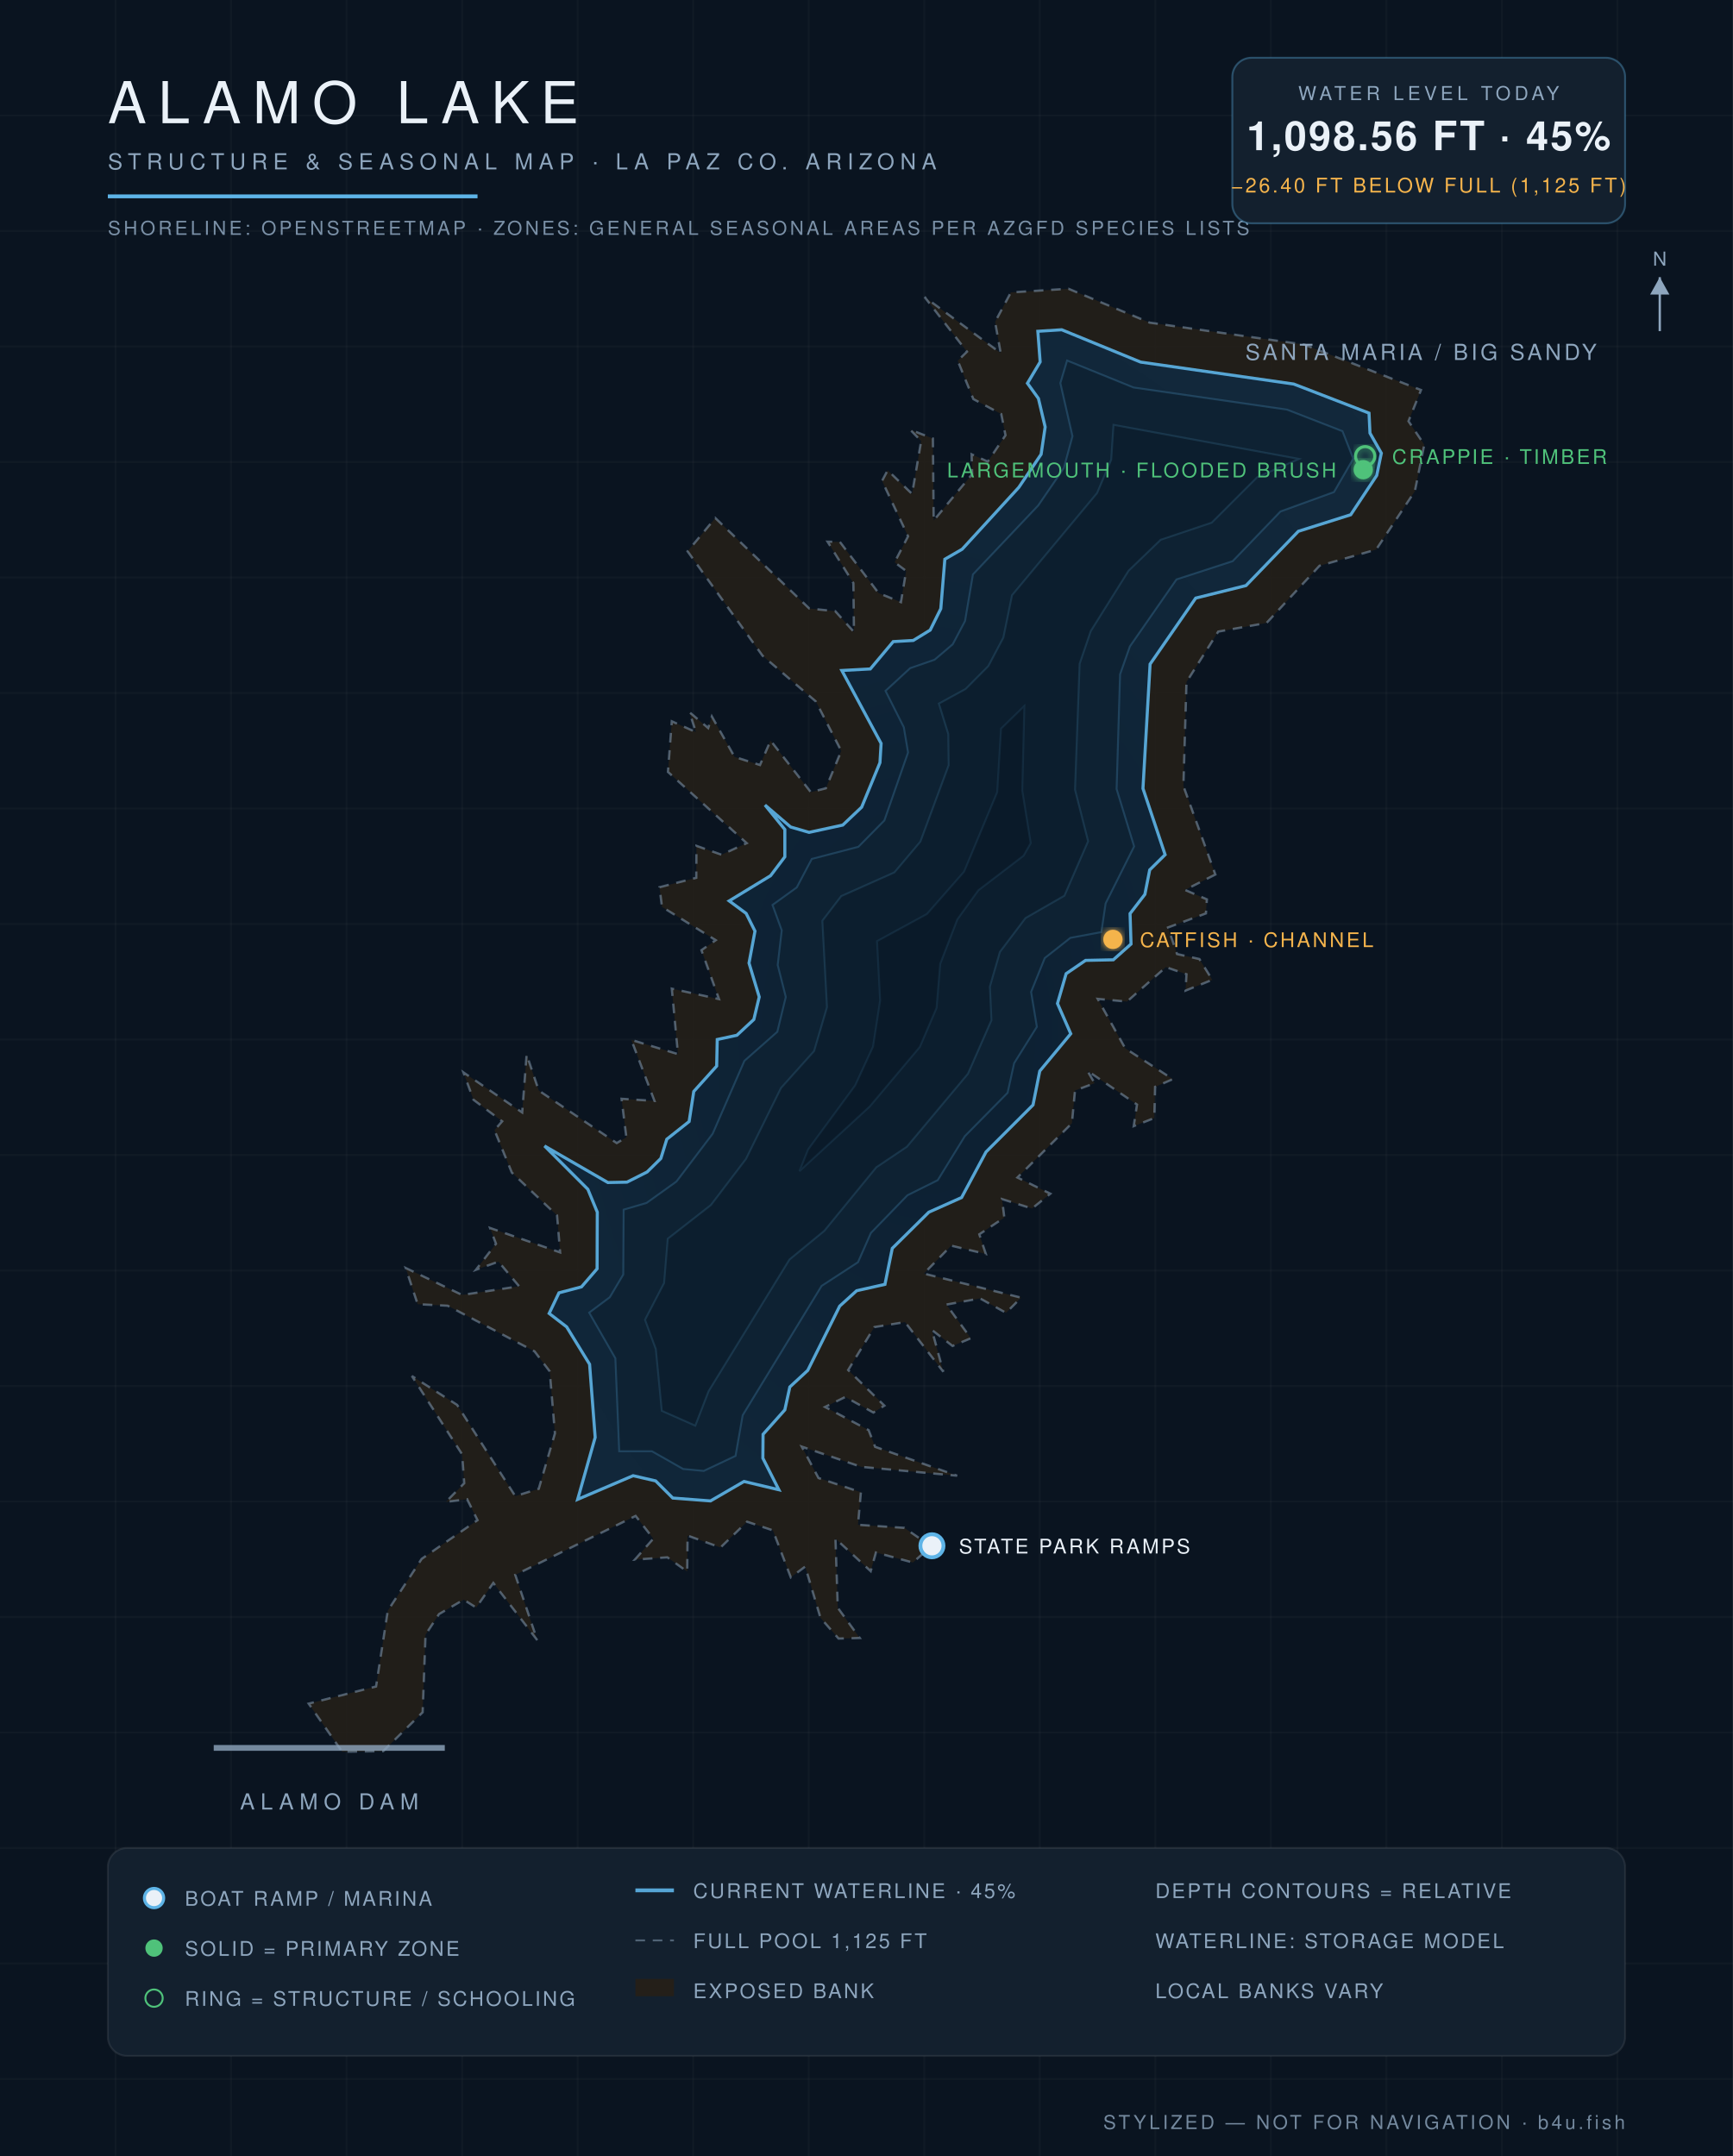
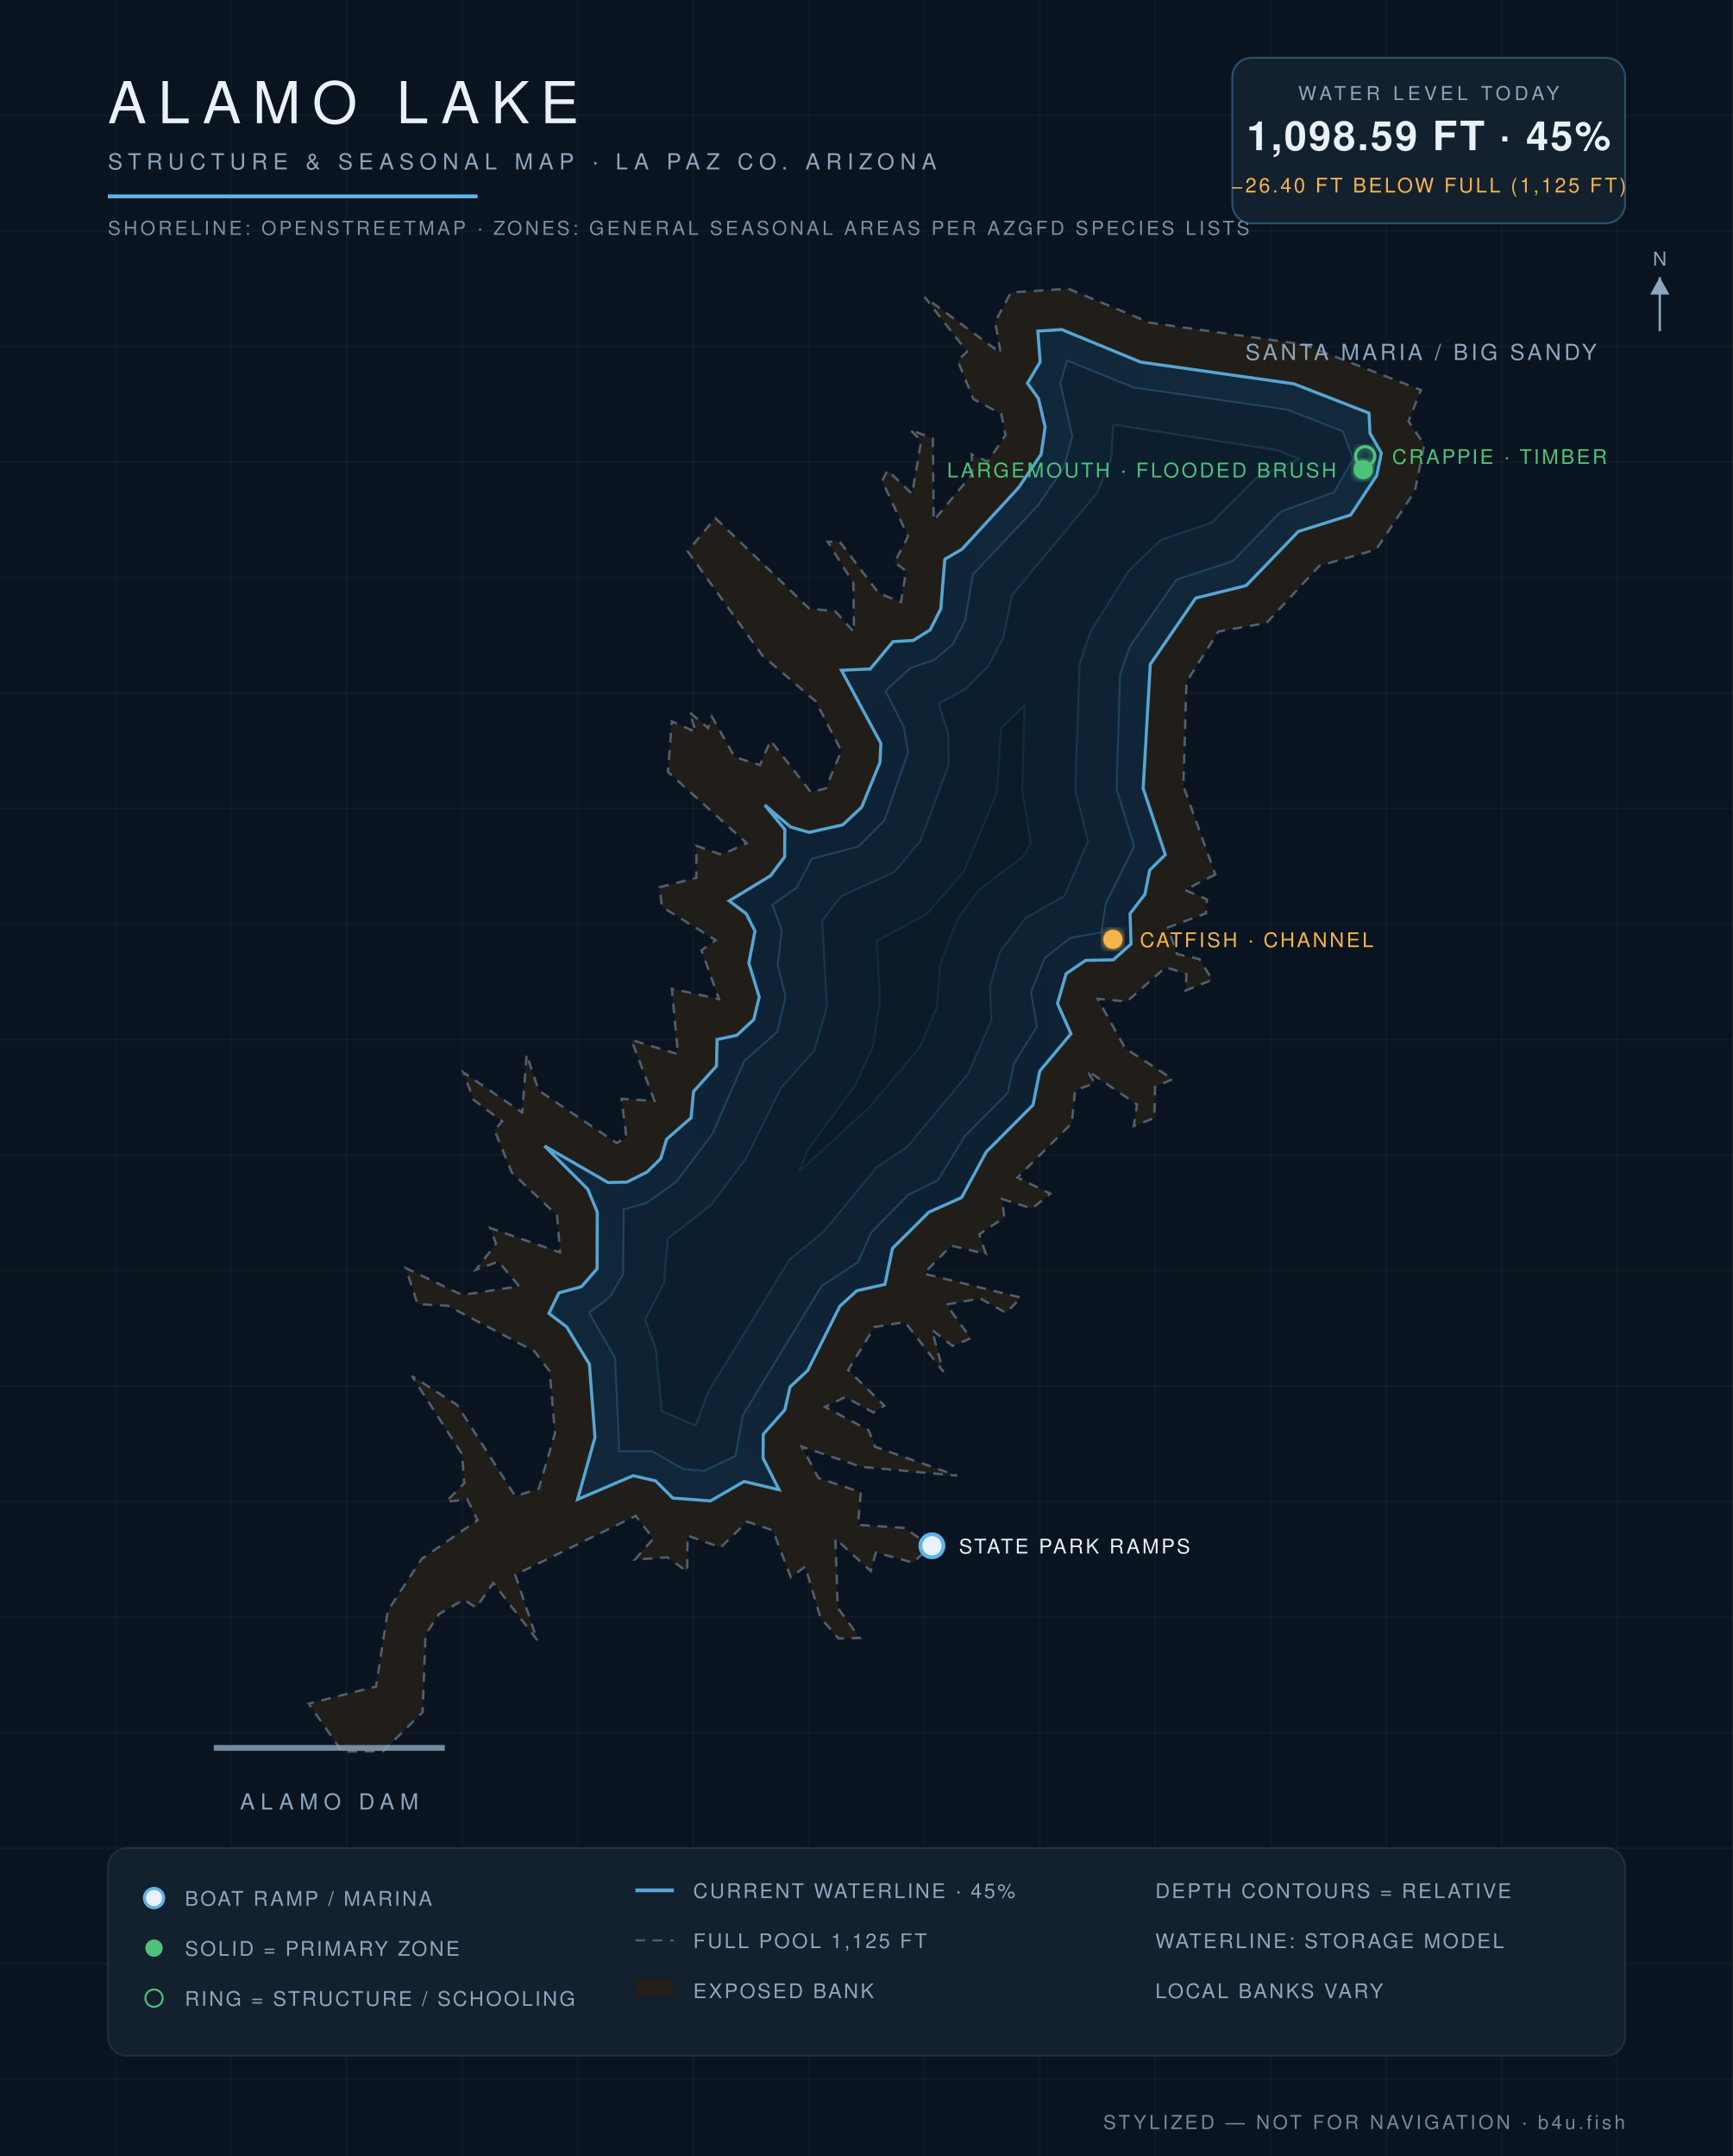
<svg xmlns="http://www.w3.org/2000/svg" viewBox="0 0 900 1120" font-family="Helvetica,Arial,sans-serif">
  <defs>
    <radialGradient id="wg" cx="45%" cy="60%" r="80%">
      <stop offset="0%" stop-color="#0c1f31" />
      <stop offset="55%" stop-color="#102639" />
      <stop offset="100%" stop-color="#13293c" />
    </radialGradient>
    <filter id="glow">
      <feGaussianBlur stdDeviation="2.2" result="b" />
      <feMerge>
        <feMergeNode in="b" />
        <feMergeNode in="SourceGraphic" />
      </feMerge>
    </filter>
  </defs>
  <rect width="900" height="1120" fill="#0a1420" />
  <g stroke="#ffffff" stroke-opacity="0.025">
    <line x1="60" y1="0" x2="60" y2="1120" />
    <line x1="120" y1="0" x2="120" y2="1120" />
    <line x1="180" y1="0" x2="180" y2="1120" />
    <line x1="240" y1="0" x2="240" y2="1120" />
    <line x1="300" y1="0" x2="300" y2="1120" />
    <line x1="360" y1="0" x2="360" y2="1120" />
    <line x1="420" y1="0" x2="420" y2="1120" />
    <line x1="480" y1="0" x2="480" y2="1120" />
    <line x1="540" y1="0" x2="540" y2="1120" />
    <line x1="600" y1="0" x2="600" y2="1120" />
    <line x1="660" y1="0" x2="660" y2="1120" />
    <line x1="720" y1="0" x2="720" y2="1120" />
    <line x1="780" y1="0" x2="780" y2="1120" />
    <line x1="840" y1="0" x2="840" y2="1120" />
    <line x1="0" y1="60" x2="900" y2="60" />
    <line x1="0" y1="120" x2="900" y2="120" />
    <line x1="0" y1="180" x2="900" y2="180" />
    <line x1="0" y1="240" x2="900" y2="240" />
    <line x1="0" y1="300" x2="900" y2="300" />
    <line x1="0" y1="360" x2="900" y2="360" />
    <line x1="0" y1="420" x2="900" y2="420" />
    <line x1="0" y1="480" x2="900" y2="480" />
    <line x1="0" y1="540" x2="900" y2="540" />
    <line x1="0" y1="600" x2="900" y2="600" />
    <line x1="0" y1="660" x2="900" y2="660" />
    <line x1="0" y1="720" x2="900" y2="720" />
    <line x1="0" y1="780" x2="900" y2="780" />
    <line x1="0" y1="840" x2="900" y2="840" />
    <line x1="0" y1="900" x2="900" y2="900" />
    <line x1="0" y1="960" x2="900" y2="960" />
    <line x1="0" y1="1020" x2="900" y2="1020" />
    <line x1="0" y1="1080" x2="900" y2="1080" />
  </g>
  <path d="M 631.2,454.3 L 615.4,462.3 L 626.8,467.2 L 626.3,474.5 L 606.6,481.8 L 611.3,495.6 L 622.9,498.2 L 629.6,509.0 L 615.7,514.6 L 616.2,506.1 L 605.5,502.4 L 585.3,520.3 L 570.1,518.9 L 584.4,544.6 L 609.1,560.6 L 599.9,564.6 L 599.5,580.8 L 588.8,585.0 L 590.5,573.8 L 564.7,556.2 L 568.5,562.7 L 558.3,566.5 L 556.7,583.5 L 528.4,611.7 L 545.5,620.1 L 536.0,627.8 L 520.4,622.9 L 521.6,632.5 L 508.6,641.2 L 512.0,651.4 L 494.0,647.1 L 479.8,661.6 L 530.3,674.1 L 522.5,682.0 L 509.0,674.5 L 491.5,677.7 L 504.2,695.2 L 494.7,699.2 L 484.0,690.9 L 489.9,712.6 L 470.0,686.8 L 454.1,689.4 L 440.5,711.7 L 459.3,730.2 L 453.6,733.8 L 439.0,725.7 L 428.5,730.9 L 451.1,742.9 L 454.5,751.6 L 497.1,766.6 L 447.3,762.0 L 416.4,751.5 L 425.1,767.8 L 447.1,775.2 L 445.6,792.1 L 469.7,793.7 L 483.6,803.3 L 474.1,811.7 L 454.9,806.5 L 452.2,816.2 L 433.9,799.3 L 435.1,835.2 L 446.5,850.9 L 435.5,851.2 L 426.1,840.4 L 418.2,813.8 L 410.7,819.4 L 401.4,795.0 L 388.0,790.5 L 374.2,803.9 L 357.1,797.7 L 356.9,816.4 L 346.6,809.0 L 329.7,810.2 L 339.3,799.3 L 330.1,787.5 L 267.6,818.1 L 279.0,852.0 L 256.2,822.3 L 247.3,835.1 L 240.8,831.0 L 228.0,838.5 L 221.0,849.2 L 219.5,889.5 L 199.0,909.7 L 177.7,910.0 L 160.3,885.0 L 195.3,876.1 L 201.4,836.7 L 219.0,809.8 L 248.0,789.7 L 242.6,778.8 L 231.6,780.2 L 241.1,770.5 L 240.0,755.5 L 213.9,714.8 L 237.4,729.8 L 267.6,777.2 L 279.8,773.4 L 288.2,744.6 L 285.5,712.4 L 277.6,702.0 L 232.5,678.3 L 216.9,677.5 L 210.7,658.7 L 240.0,672.7 L 269.6,668.2 L 258.9,655.4 L 247.2,659.6 L 257.6,646.1 L 254.5,637.9 L 290.9,650.6 L 289.3,631.4 L 265.8,609.1 L 256.8,587.1 L 260.8,582.5 L 245.9,571.3 L 240.7,557.1 L 271.2,577.9 L 273.5,547.8 L 279.8,566.5 L 320.3,593.8 L 325.3,590.8 L 322.8,570.8 L 339.9,571.9 L 327.9,540.2 L 352.1,547.6 L 348.9,513.6 L 373.4,519.0 L 364.3,493.6 L 371.7,488.4 L 343.8,471.1 L 342.5,460.9 L 361.6,456.0 L 361.7,439.4 L 374.7,444.0 L 387.8,438.0 L 346.9,401.0 L 348.9,374.7 L 361.4,380.3 L 358.1,370.0 L 367.8,378.2 L 369.7,372.2 L 381.5,393.2 L 394.7,397.4 L 400.2,384.7 L 421.1,411.5 L 428.9,409.5 L 436.9,390.1 L 423.7,364.4 L 396.0,340.6 L 357.1,286.4 L 371.5,269.1 L 420.3,316.1 L 433.8,317.5 L 443.5,328.3 L 443.2,302.9 L 429.8,281.4 L 436.2,281.5 L 456.3,308.1 L 467.9,312.8 L 470.6,296.6 L 464.6,292.1 L 471.6,278.6 L 458.1,249.8 L 461.0,244.3 L 473.7,256.6 L 478.4,229.1 L 472.7,223.2 L 484.5,227.8 L 484.9,270.4 L 504.9,246.3 L 504.6,236.0 L 513.0,239.8 L 522.2,226.1 L 520.0,215.1 L 505.5,207.3 L 497.4,187.4 L 502.2,182.7 L 480.2,154.3 L 519.7,183.4 L 516.8,167.2 L 525.0,151.9 L 554.9,150.0 L 597.1,167.6 L 677.3,179.0 L 738.0,202.6 L 731.5,218.8 L 739.7,231.0 L 734.8,255.2 L 714.7,285.5 L 685.3,293.9 L 657.8,323.6 L 632.7,328.1 L 616.2,354.3 L 614.6,408.3 L 631.2,454.3 Z" fill="#241f19" fill-opacity="0.9" stroke="#8ea6be" stroke-opacity="0.5" stroke-width="1.2" stroke-dasharray="5 4" />
-   <path d="M 300.0,778.9 L 309.1,746.7 L 306.2,708.7 L 294.3,689.3 L 285.2,682.3 L 290.3,671.6 L 302.0,668.5 L 310.1,659.1 L 310.2,629.7 L 305.3,617.8 L 282.8,595.3 L 315.7,614.3 L 325.6,614.1 L 336.1,608.8 L 343.2,601.8 L 346.3,591.8 L 357.9,582.6 L 360.3,567.0 L 372.2,553.8 L 372.5,540.0 L 382.7,537.8 L 391.5,529.6 L 394.3,517.9 L 389.0,500.3 L 392.1,483.7 L 387.5,474.5 L 378.7,468.0 L 400.2,454.9 L 407.6,445.1 L 407.6,430.9 L 397.3,418.2 L 410.6,429.6 L 420.2,432.4 L 437.7,428.6 L 447.5,419.3 L 457.0,396.2 L 457.6,386.2 L 437.2,348.3 L 452.0,347.5 L 463.9,333.3 L 474.3,332.7 L 483.1,327.3 L 488.6,316.2 L 490.7,290.5 L 499.7,285.3 L 529.1,253.2 L 540.7,236.0 L 542.8,221.8 L 539.3,207.0 L 533.6,199.1 L 540.2,188.0 L 539.0,172.1 L 551.4,171.3 L 592.4,188.1 L 671.9,199.5 L 711.0,214.6 L 711.5,225.0 L 717.4,235.4 L 715.0,247.0 L 701.5,267.4 L 674.3,276.0 L 647.1,304.2 L 621.0,310.7 L 597.3,345.0 L 593.6,409.6 L 605.1,444.0 L 597.1,451.9 L 594.6,464.6 L 586.9,474.6 L 587.4,490.4 L 578.2,498.6 L 563.8,498.9 L 553.7,505.8 L 549.2,521.3 L 556.1,537.0 L 540.0,556.4 L 536.5,574.0 L 512.1,598.4 L 499.4,622.1 L 482.4,629.7 L 463.4,648.5 L 459.6,667.2 L 444.9,670.5 L 436.1,678.5 L 419.5,711.9 L 410.2,720.5 L 407.6,732.4 L 396.3,745.1 L 396.2,757.5 L 404.5,773.9 L 386.4,769.6 L 369.0,779.7 L 349.4,778.2 L 340.5,769.3 L 328.8,766.6 L 300.0,778.9 Z" fill="url(#wg)" stroke="#5eb4e7" stroke-opacity="0.9" stroke-width="1.6" />
-   <path d="M 323.9,628.4 L 335.8,624.9 L 351.3,613.8 L 370.1,589.0 L 386.6,551.1 L 403.7,536.0 L 408.1,517.9 L 403.9,501.3 L 406.0,483.3 L 401.2,470.1 L 413.8,461.0 L 421.6,446.2 L 445.8,439.9 L 459.3,426.2 L 471.6,390.9 L 469.4,377.8 L 459.9,358.9 L 472.7,347.1 L 485.4,342.7 L 494.8,334.7 L 501.2,322.6 L 505.3,298.4 L 539.2,262.6 L 552.5,243.2 L 557.0,226.6 L 550.7,199.0 L 554.2,187.3 L 588.7,201.3 L 668.4,212.8 L 697.2,224.0 L 702.8,238.3 L 692.8,255.6 L 665.0,265.7 L 640.2,291.5 L 611.0,301.0 L 586.8,335.8 L 581.7,350.3 L 579.9,409.9 L 589.0,439.7 L 574.2,469.3 L 572.0,484.2 L 555.9,487.2 L 542.6,497.7 L 535.5,515.3 L 538.5,533.4 L 526.7,552.3 L 523.3,567.7 L 501.1,590.2 L 487.0,613.1 L 471.3,620.9 L 452.3,640.5 L 445.6,655.7 L 426.7,668.0 L 385.7,735.2 L 382.0,756.3 L 365.5,764.1 L 354.8,763.1 L 338.6,753.9 L 321.6,753.9 L 319.6,705.6 L 306.0,681.9 L 316.7,673.9 L 323.7,662.1 L 323.9,628.4 Z" fill="#0e2233" stroke="#5eb4e7" stroke-opacity="0.22" stroke-width="1" />
-   <path d="M 343.7,732.9 L 340.6,700.8 L 335.0,685.6 L 344.9,666.5 L 346.8,643.5 L 369.2,626.0 L 387.4,602.1 L 405.6,565.2 L 422.8,546.0 L 429.5,523.2 L 427.1,478.3 L 436.9,465.5 L 464.5,453.2 L 478.0,437.2 L 492.7,397.5 L 492.5,381.3 L 487.6,365.5 L 501.5,357.9 L 513.3,346.0 L 521.1,331.2 L 525.6,309.2 L 569.8,256.1 L 577.1,238.8 L 578.3,220.7 L 674.6,238.4 L 652.9,247.9 L 629.3,271.5 L 602.8,280.4 L 586.1,296.5 L 566.5,327.8 L 560.7,344.8 L 558.3,410.2 L 565.1,437.0 L 552.8,465.3 L 532.6,476.9 L 519.3,494.5 L 514.1,512.5 L 514.9,530.0 L 502.7,557.8 L 471.0,595.7 L 455.1,606.4 L 428.1,639.4 L 410.0,654.3 L 368.0,722.7 L 361.1,740.6 L 343.7,732.9 Z" fill="#0c1e2e" stroke="#5eb4e7" stroke-opacity="0.15" stroke-width="1" />
-   <path d="M 419.7,597.1 L 444.1,563.9 L 453.4,543.7 L 457.1,519.7 L 455.5,488.9 L 481.4,474.8 L 500.7,452.8 L 517.9,411.5 L 519.9,378.5 L 532.0,366.7 L 530.9,410.7 L 535.3,438.0 L 531.6,444.5 L 508.1,462.5 L 497.2,477.6 L 488.3,500.7 L 486.4,523.6 L 477.7,543.9 L 451.7,574.8 L 415.2,608.4 L 419.7,597.1 Z" fill="#0a1a29" stroke="#5eb4e7" stroke-opacity="0.1" stroke-width="1" />
+   <path d="M 300.0,778.9 L 309.0,746.7 L 306.1,708.7 L 294.3,689.3 L 285.1,682.3 L 290.3,671.6 L 302.0,668.4 L 310.1,659.1 L 310.2,629.7 L 305.3,617.8 L 282.8,595.3 L 315.8,614.3 L 325.6,614.1 L 336.1,608.8 L 343.2,601.8 L 346.2,591.8 L 358.9,580.7 L 360.2,567.0 L 372.1,553.8 L 372.4,540.0 L 382.7,537.8 L 391.5,529.6 L 394.3,517.9 L 388.9,500.3 L 392.1,483.7 L 387.5,474.6 L 378.7,468.0 L 400.2,454.9 L 407.5,445.1 L 407.6,430.9 L 397.2,418.2 L 410.6,429.6 L 420.2,432.4 L 437.7,428.5 L 447.5,419.3 L 457.0,396.1 L 457.5,386.2 L 437.0,348.2 L 452.0,347.5 L 463.8,333.3 L 474.3,332.7 L 483.1,327.2 L 488.6,316.2 L 490.7,290.5 L 499.6,285.3 L 529.1,253.2 L 540.7,236.0 L 542.8,221.8 L 539.3,207.0 L 533.6,199.1 L 540.2,188.0 L 539.0,172.0 L 551.4,171.2 L 592.4,188.1 L 672.0,199.4 L 711.0,214.6 L 711.5,225.0 L 717.4,235.4 L 715.0,247.0 L 701.5,267.5 L 674.3,276.1 L 647.2,304.2 L 621.0,310.7 L 597.4,345.1 L 593.7,409.6 L 605.2,444.0 L 597.1,452.0 L 594.6,464.6 L 586.9,474.6 L 587.4,490.4 L 578.2,498.6 L 563.8,498.9 L 553.7,505.8 L 549.2,521.3 L 556.2,537.0 L 540.0,556.4 L 536.5,574.0 L 512.2,598.4 L 499.4,622.1 L 482.4,629.7 L 463.5,648.5 L 459.6,667.2 L 445.0,670.5 L 436.2,678.5 L 419.5,711.9 L 410.3,720.5 L 407.6,732.4 L 396.4,745.1 L 396.3,757.5 L 404.6,773.9 L 386.4,769.6 L 369.0,779.7 L 349.4,778.2 L 340.5,769.3 L 328.8,766.6 L 300.0,778.9 Z" fill="url(#wg)" stroke="#5eb4e7" stroke-opacity="0.9" stroke-width="1.6" />
+   <path d="M 323.9,628.3 L 335.8,624.9 L 351.3,613.8 L 370.0,589.0 L 386.6,551.1 L 403.7,536.0 L 408.0,517.9 L 403.9,501.3 L 406.0,483.3 L 401.1,470.0 L 413.8,461.0 L 421.6,446.1 L 445.8,439.8 L 459.3,426.2 L 471.6,390.9 L 469.4,377.8 L 459.9,358.9 L 472.7,347.1 L 485.4,342.7 L 494.8,334.7 L 501.2,322.5 L 505.3,298.4 L 539.1,262.5 L 552.4,243.1 L 556.9,226.6 L 550.7,199.0 L 554.2,187.3 L 588.7,201.3 L 668.5,212.8 L 697.3,224.0 L 702.8,238.3 L 692.8,255.7 L 665.1,265.8 L 640.2,291.5 L 611.0,301.1 L 586.8,335.8 L 581.7,350.3 L 579.9,409.9 L 589.0,439.7 L 574.3,469.3 L 572.0,484.3 L 555.9,487.2 L 542.6,497.7 L 535.5,515.3 L 538.5,533.4 L 526.7,552.3 L 523.4,567.7 L 501.1,590.2 L 487.1,613.1 L 471.4,620.9 L 452.3,640.5 L 445.6,655.7 L 426.7,668.1 L 385.7,735.3 L 382.0,756.3 L 365.5,764.1 L 354.7,763.1 L 338.6,753.9 L 321.6,753.9 L 319.5,705.6 L 305.9,681.9 L 316.6,673.9 L 323.6,662.1 L 323.9,628.3 Z" fill="#0e2233" stroke="#5eb4e7" stroke-opacity="0.22" stroke-width="1" />
+   <path d="M 343.7,733.0 L 340.6,700.8 L 335.0,685.6 L 344.9,666.5 L 346.8,643.5 L 369.2,626.0 L 387.3,602.1 L 405.6,565.2 L 422.8,545.9 L 429.5,523.2 L 427.0,478.3 L 436.9,465.5 L 464.4,453.1 L 477.9,437.1 L 492.7,397.5 L 492.5,381.3 L 487.5,365.5 L 501.5,357.9 L 513.3,346.0 L 521.1,331.2 L 525.6,309.2 L 569.8,256.1 L 577.1,238.7 L 578.2,220.6 L 663.0,233.8 L 674.7,238.4 L 652.9,247.9 L 629.3,271.5 L 602.8,280.5 L 586.1,296.6 L 566.5,327.8 L 560.7,344.8 L 558.4,410.2 L 565.1,437.0 L 552.8,465.4 L 532.6,476.9 L 519.3,494.5 L 514.1,512.5 L 514.9,530.0 L 502.8,557.8 L 471.1,595.8 L 455.1,606.5 L 428.1,639.5 L 410.1,654.3 L 368.0,722.7 L 361.2,740.6 L 343.7,733.0 Z" fill="#0c1e2e" stroke="#5eb4e7" stroke-opacity="0.15" stroke-width="1" />
+   <path d="M 419.7,597.1 L 444.1,563.9 L 453.4,543.7 L 457.1,519.7 L 455.4,488.9 L 481.4,474.8 L 500.6,452.8 L 517.9,411.5 L 519.9,378.4 L 532.0,366.6 L 530.9,410.7 L 535.3,438.0 L 531.7,444.5 L 508.1,462.5 L 497.2,477.6 L 488.3,500.7 L 486.4,523.6 L 477.7,543.9 L 451.8,574.8 L 415.1,608.6 L 419.7,597.1 Z" fill="#0a1a29" stroke="#5eb4e7" stroke-opacity="0.1" stroke-width="1" />
  <text x="738" y="187" fill="#8ea6be" font-size="11.5" letter-spacing="1.6" text-anchor="middle">SANTA MARIA / BIG SANDY</text>
  <line x1="111" y1="908" x2="231" y2="908" stroke="#8ea6be" stroke-width="3" stroke-opacity="0.8" />
  <text x="171" y="940" fill="#8ea6be" font-size="11.5" letter-spacing="3" text-anchor="middle">ALAMO DAM</text>
  <circle cx="484" cy="803" r="6" fill="#eaf1f8" stroke="#5eb4e7" stroke-width="2" />
  <text x="498" y="807" fill="#eaf1f8" font-size="10.5" letter-spacing="1.2" text-anchor="start">STATE PARK RAMPS</text>
  <circle cx="708" cy="244" r="5" fill="#4fc27a" filter="url(#glow)" />
  <text x="694" y="248" fill="#4fc27a" font-size="10.5" letter-spacing="1.2" text-anchor="end">LARGEMOUTH · FLOODED BRUSH</text>
  <circle cx="709" cy="237" r="5" fill="none" stroke="#4fc27a" stroke-width="1.6" filter="url(#glow)" />
  <text x="723" y="241" fill="#4fc27a" font-size="10.5" letter-spacing="1.2" text-anchor="start">CRAPPIE · TIMBER</text>
  <circle cx="578" cy="488" r="5" fill="#f5b44c" filter="url(#glow)" />
  <text x="592" y="492" fill="#f5b44c" font-size="10.5" letter-spacing="1.2" text-anchor="start">CATFISH · CHANNEL</text>
  <text x="56" y="64" fill="#eaf1f8" font-size="30" letter-spacing="6" font-weight="300">ALAMO LAKE</text>
  <text x="56" y="88" fill="#8ea6be" font-size="11.5" letter-spacing="3">STRUCTURE &amp; SEASONAL MAP · LA PAZ CO. ARIZONA</text>
  <line x1="56" y1="102" x2="248" y2="102" stroke="#5eb4e7" stroke-width="2" />
  <text x="56" y="122" fill="#8ea6be" font-size="10" letter-spacing="1.5" opacity="0.85">SHORELINE: OPENSTREETMAP · ZONES: GENERAL SEASONAL AREAS PER AZGFD SPECIES LISTS</text>
  <g>
    <rect x="640" y="30" width="204" height="86" rx="10" fill="#13202e" stroke="#5eb4e7" stroke-opacity="0.35" />
    <text x="742" y="52" fill="#8ea6be" font-size="10" letter-spacing="2" text-anchor="middle">WATER LEVEL TODAY</text>
-     <text x="742" y="78" fill="#eaf1f8" font-size="21" letter-spacing="1" text-anchor="middle" font-weight="600">1,098.56 FT · 45%</text>
+     <text x="742" y="78" fill="#eaf1f8" font-size="21" letter-spacing="1" text-anchor="middle" font-weight="600">1,098.59 FT · 45%</text>
    <text x="742" y="100" fill="#f5b44c" font-size="10.5" letter-spacing="1.2" text-anchor="middle">−26.40 FT BELOW FULL (1,125 FT)</text>
  </g>
  <g font-size="10.5" letter-spacing="1.1">
    <rect x="56" y="960" width="788" height="108" rx="10" fill="#13202e" stroke="#ffffff" stroke-opacity="0.08" />
    <circle cx="80" cy="986" r="5" fill="#eaf1f8" stroke="#5eb4e7" stroke-width="1.6" />
    <text x="96" y="990" fill="#8ea6be">BOAT RAMP / MARINA</text>
    <circle cx="80" cy="1012" r="4.5" fill="#4fc27a" />
    <text x="96" y="1016" fill="#8ea6be">SOLID = PRIMARY ZONE</text>
    <circle cx="80" cy="1038" r="4.5" fill="none" stroke="#4fc27a" />
    <text x="96" y="1042" fill="#8ea6be">RING = STRUCTURE / SCHOOLING</text>
    <line x1="330" y1="982" x2="350" y2="982" stroke="#5eb4e7" stroke-opacity="0.9" stroke-width="2" />
    <text x="360" y="986" fill="#8ea6be">CURRENT WATERLINE · 45%</text>
    <line x1="330" y1="1008" x2="350" y2="1008" stroke="#8ea6be" stroke-opacity="0.5" stroke-dasharray="5 4" />
    <text x="360" y="1012" fill="#8ea6be">FULL POOL 1,125 FT</text>
    <rect x="330" y="1028" width="20" height="9" fill="#241f19" />
    <text x="360" y="1038" fill="#8ea6be">EXPOSED BANK</text>
    <text x="600" y="986" fill="#8ea6be">DEPTH CONTOURS = RELATIVE</text>
    <text x="600" y="1012" fill="#8ea6be">WATERLINE: STORAGE MODEL</text>
    <text x="600" y="1038" fill="#8ea6be">LOCAL BANKS VARY</text>
  </g>
  <text x="844" y="1106" fill="#8ea6be" font-size="10" letter-spacing="1.5" text-anchor="end" opacity="0.8">STYLIZED — NOT FOR NAVIGATION · b4u.fish</text>
  <g transform="translate(862,158)" stroke="#8ea6be" fill="#8ea6be">
    <line x1="0" y1="14" x2="0" y2="-14" stroke-width="1.2" />
    <path d="M 0,-14 l 5,9 h -10 z" stroke="none" />
    <text x="0" y="-20" font-size="10" text-anchor="middle" stroke="none">N</text>
  </g>
</svg>
